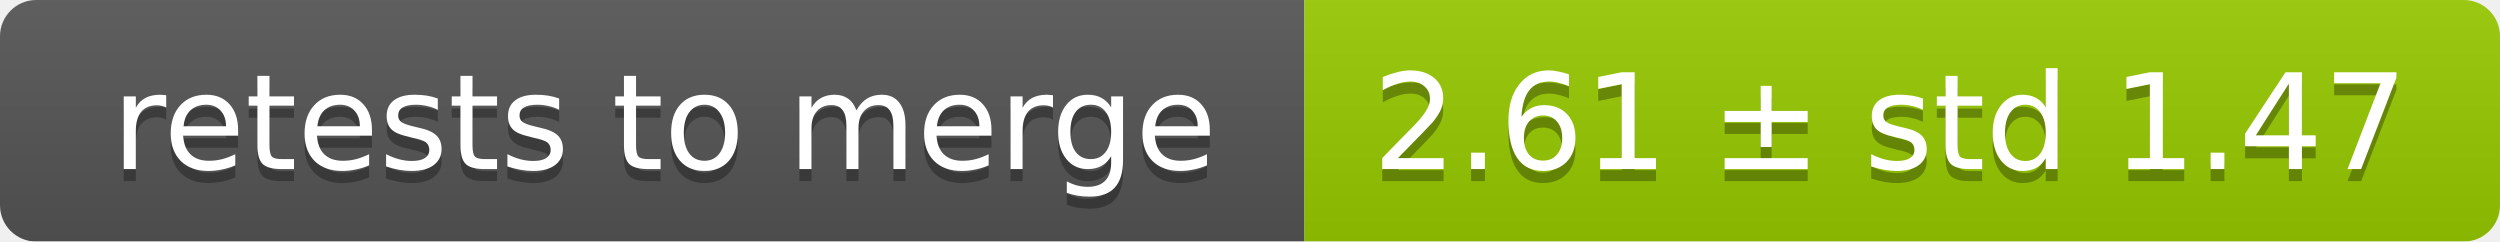
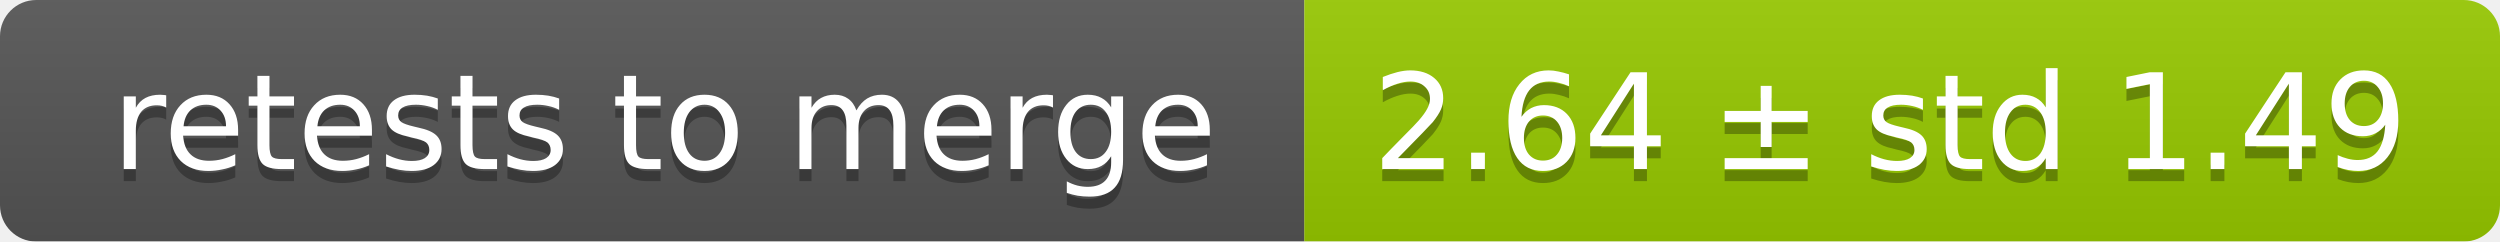
<svg xmlns="http://www.w3.org/2000/svg" width="207" height="20">
  <linearGradient id="smooth" x2="0" y2="100%">
    <stop offset="0" stop-color="#bbb" stop-opacity=".1" />
    <stop offset="1" stop-opacity=".1" />
  </linearGradient>
  <mask id="round">
    <rect width="207" height="20" rx="3" fill="#fff" />
  </mask>
  <g mask="url(#round)">
    <rect width="108" height="20" fill="#555" />
    <rect x="108" width="99" height="20" fill="#97ca00" />
    <rect width="207" height="20" fill="url(#smooth)" />
  </g>
  <g fill="#fff" text-anchor="middle" font-family="DejaVu Sans,Verdana,Geneva,sans-serif" font-size="11">
    <text x="55" y="15" fill="#010101" fill-opacity=".3">retests to merge</text>
    <text x="55" y="14">retests to merge</text>
-     <text x="156.5" y="15" fill="#010101" fill-opacity=".3">2.61 ± std 1.47</text>
-     <text x="156.5" y="14">2.61 ± std 1.47</text>
+     <text x="156.5" y="15" fill="#010101" fill-opacity=".3">2.64 ± std 1.49</text>
+     <text x="156.5" y="14">2.64 ± std 1.49</text>
  </g>
</svg>
